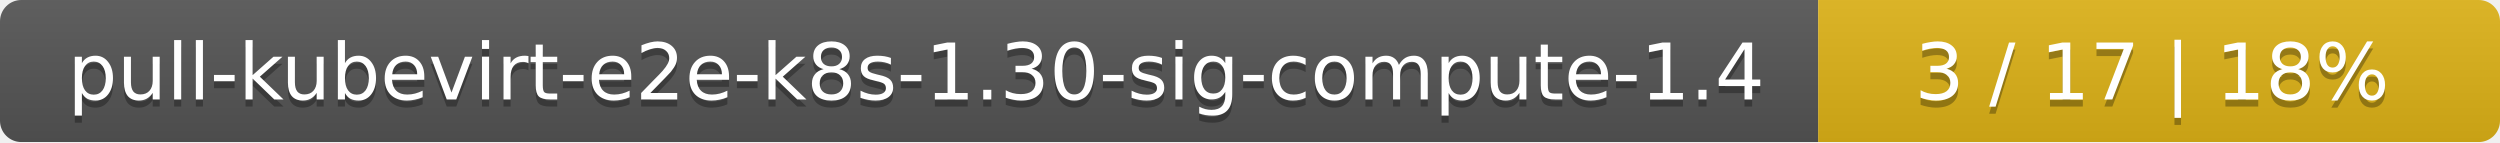
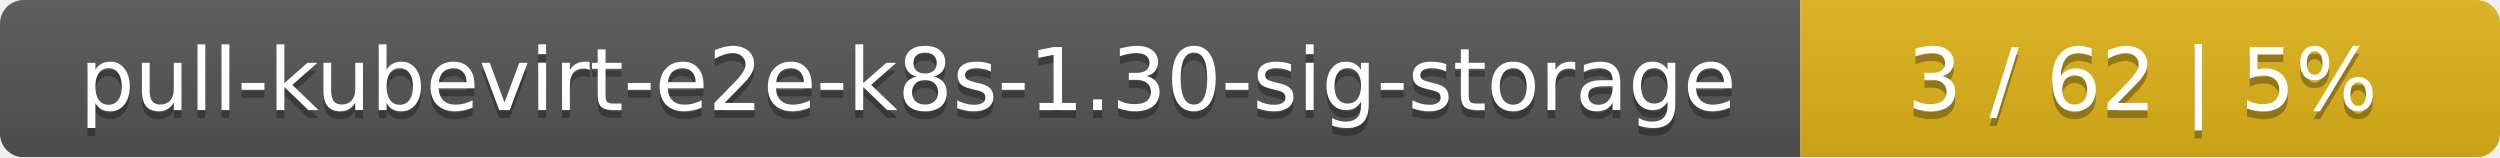
- <svg xmlns="http://www.w3.org/2000/svg" width="352" height="20">
+ <svg xmlns="http://www.w3.org/2000/svg" width="318" height="20">
  <linearGradient id="smooth" x2="0" y2="100%">
    <stop offset="0" stop-color="#bbb" stop-opacity=".1" />
    <stop offset="1" stop-opacity=".1" />
  </linearGradient>
  <mask id="round">
-     <rect width="352" height="20" rx="3" fill="#fff" />
+     <rect width="318" height="20" rx="3" fill="#fff" />
  </mask>
  <g mask="url(#round)">
-     <rect width="256" height="20" fill="#555" />
-     <rect x="256" width="96" height="20" fill="#dfb317" />
-     <rect width="352" height="20" fill="url(#smooth)" />
+     <rect width="229" height="20" fill="#555" />
+     <rect x="229" width="89" height="20" fill="#dfb317" />
+     <rect width="318" height="20" fill="url(#smooth)" />
  </g>
  <g fill="#fff" text-anchor="middle" font-family="DejaVu Sans,Verdana,Geneva,sans-serif" font-size="11">
-     <text x="129" y="15" fill="#010101" fill-opacity=".3">pull-kubevirt-e2e-k8s-1.30-sig-compute-1.4</text>
-     <text x="129" y="14">pull-kubevirt-e2e-k8s-1.30-sig-compute-1.4</text>
-     <text x="303" y="15" fill="#010101" fill-opacity=".3">3 / 17    |    18%</text>
-     <text x="303" y="14">3 / 17    |    18%</text>
+     <text x="115.5" y="15" fill="#010101" fill-opacity=".3">pull-kubevirt-e2e-k8s-1.30-sig-storage</text>
+     <text x="115.5" y="14">pull-kubevirt-e2e-k8s-1.30-sig-storage</text>
+     <text x="272.5" y="15" fill="#010101" fill-opacity=".3">3 / 62    |    5%</text>
+     <text x="272.5" y="14">3 / 62    |    5%</text>
  </g>
</svg>
